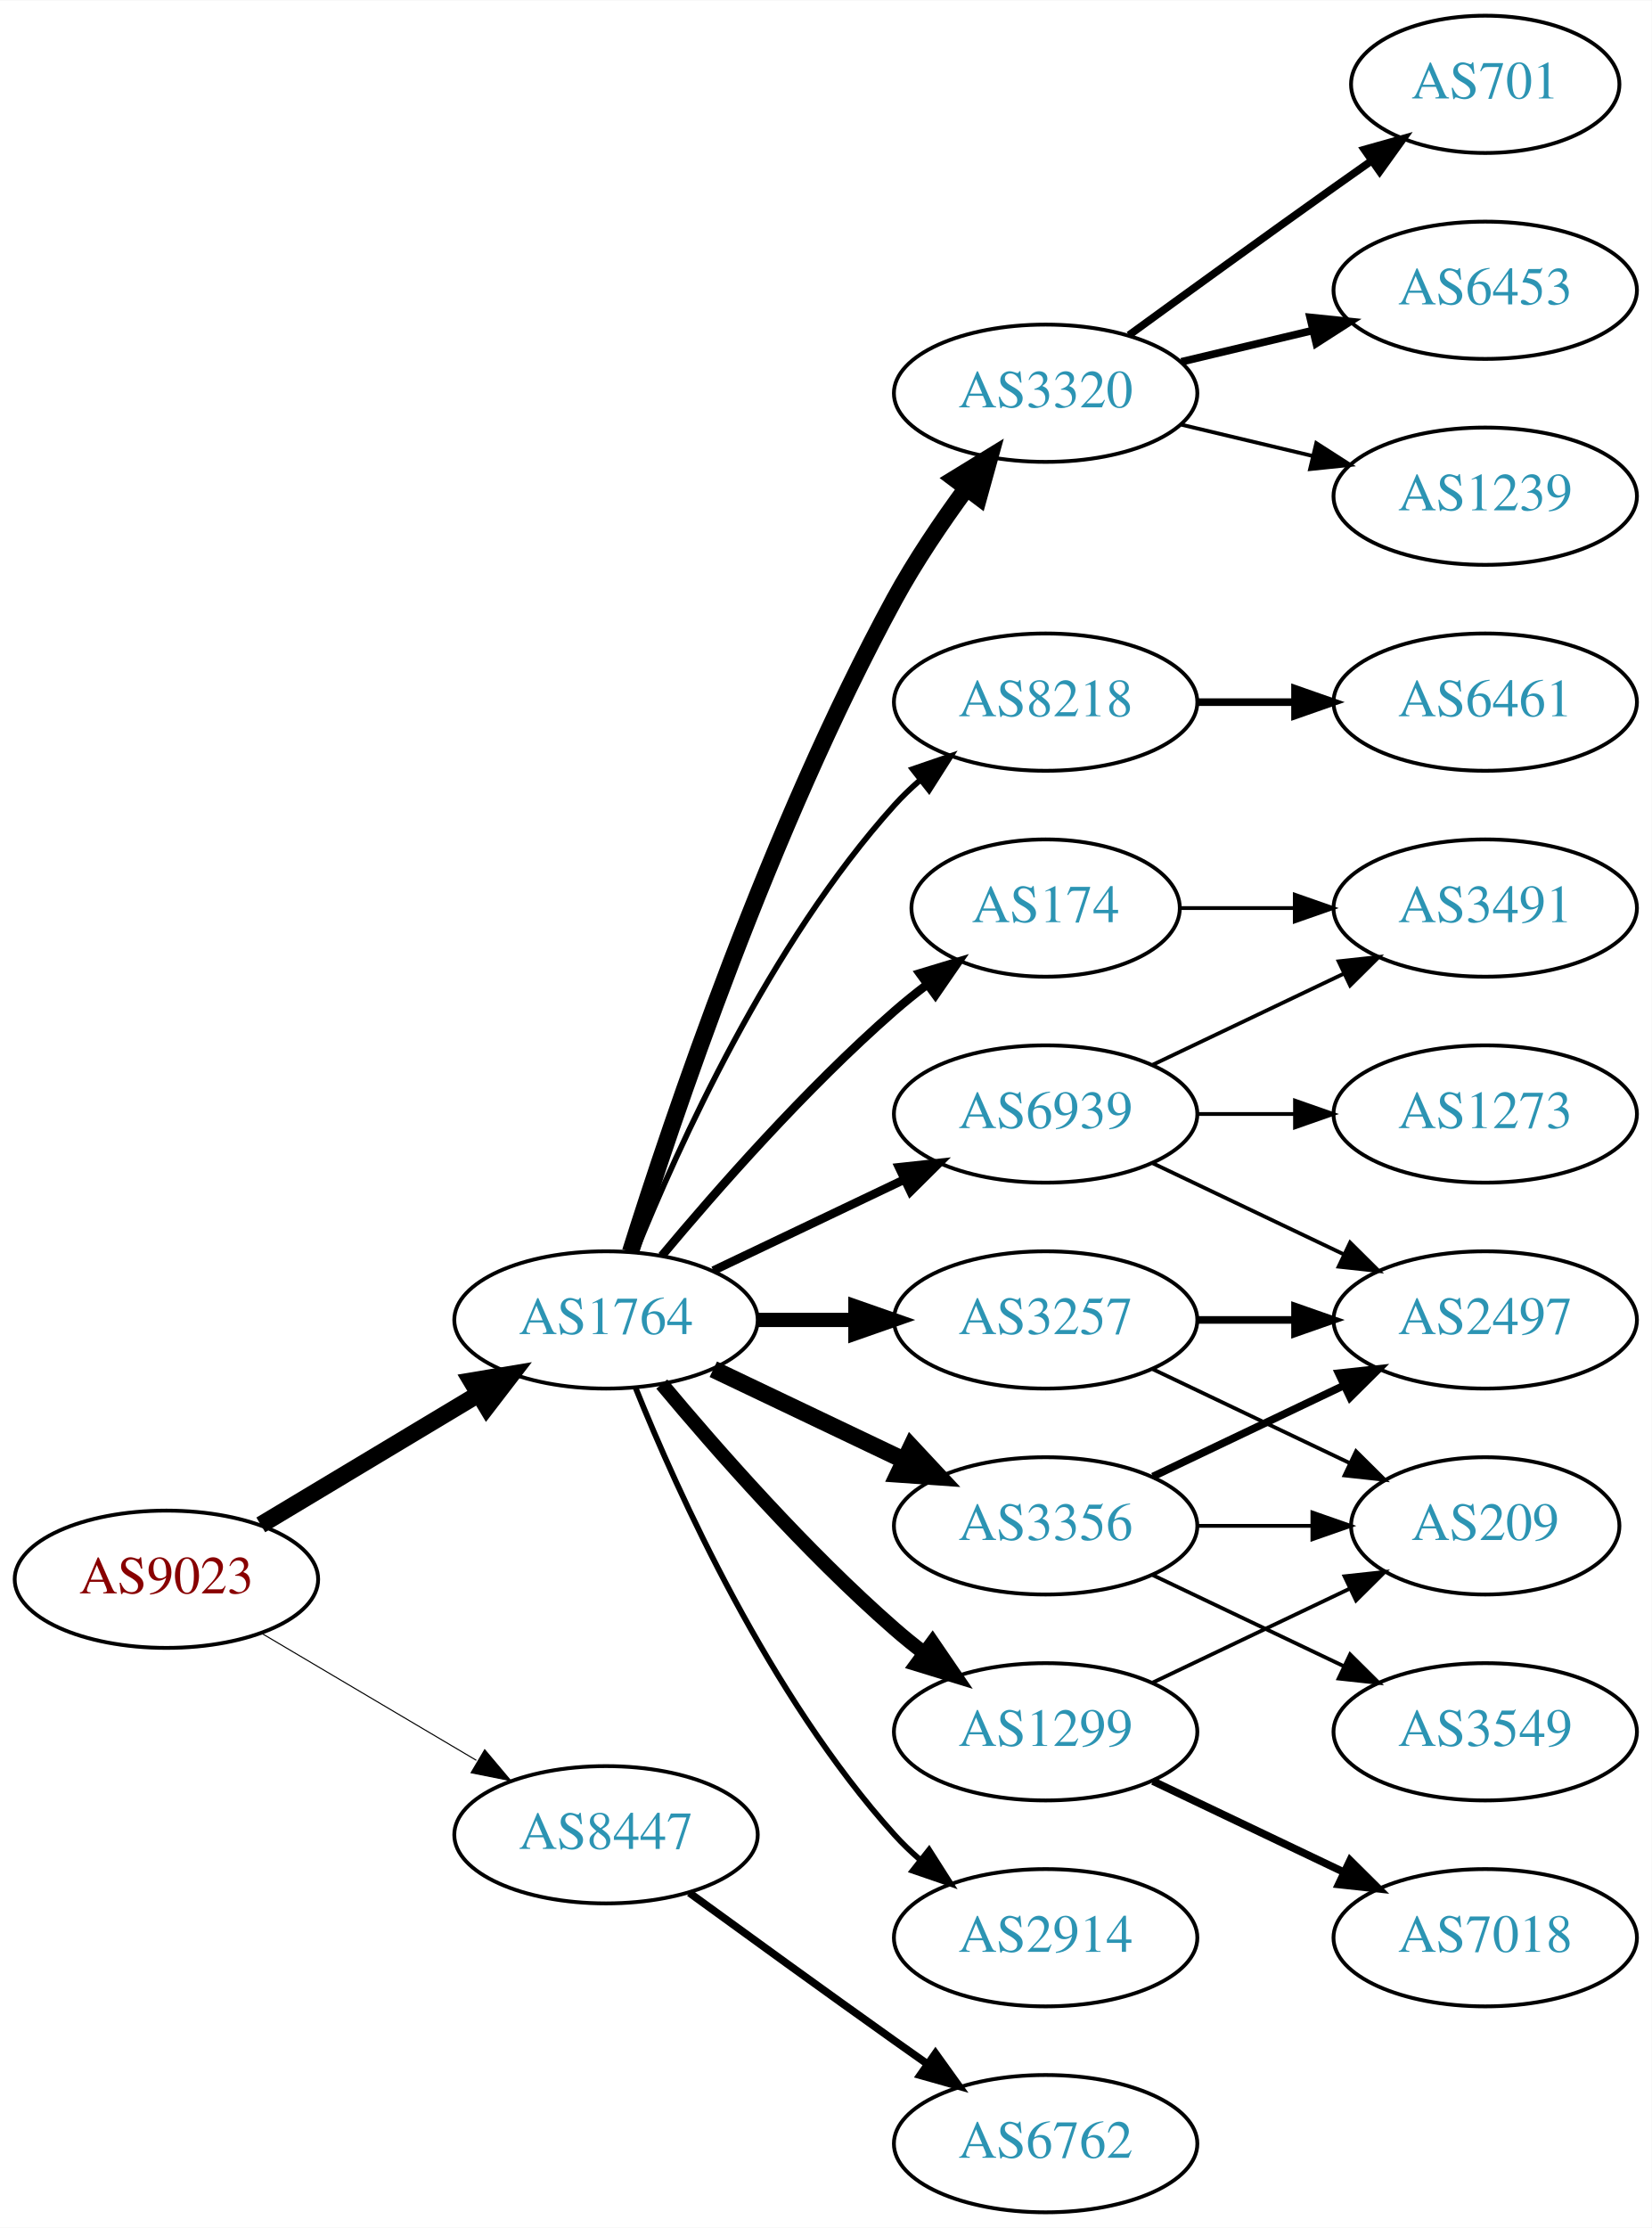
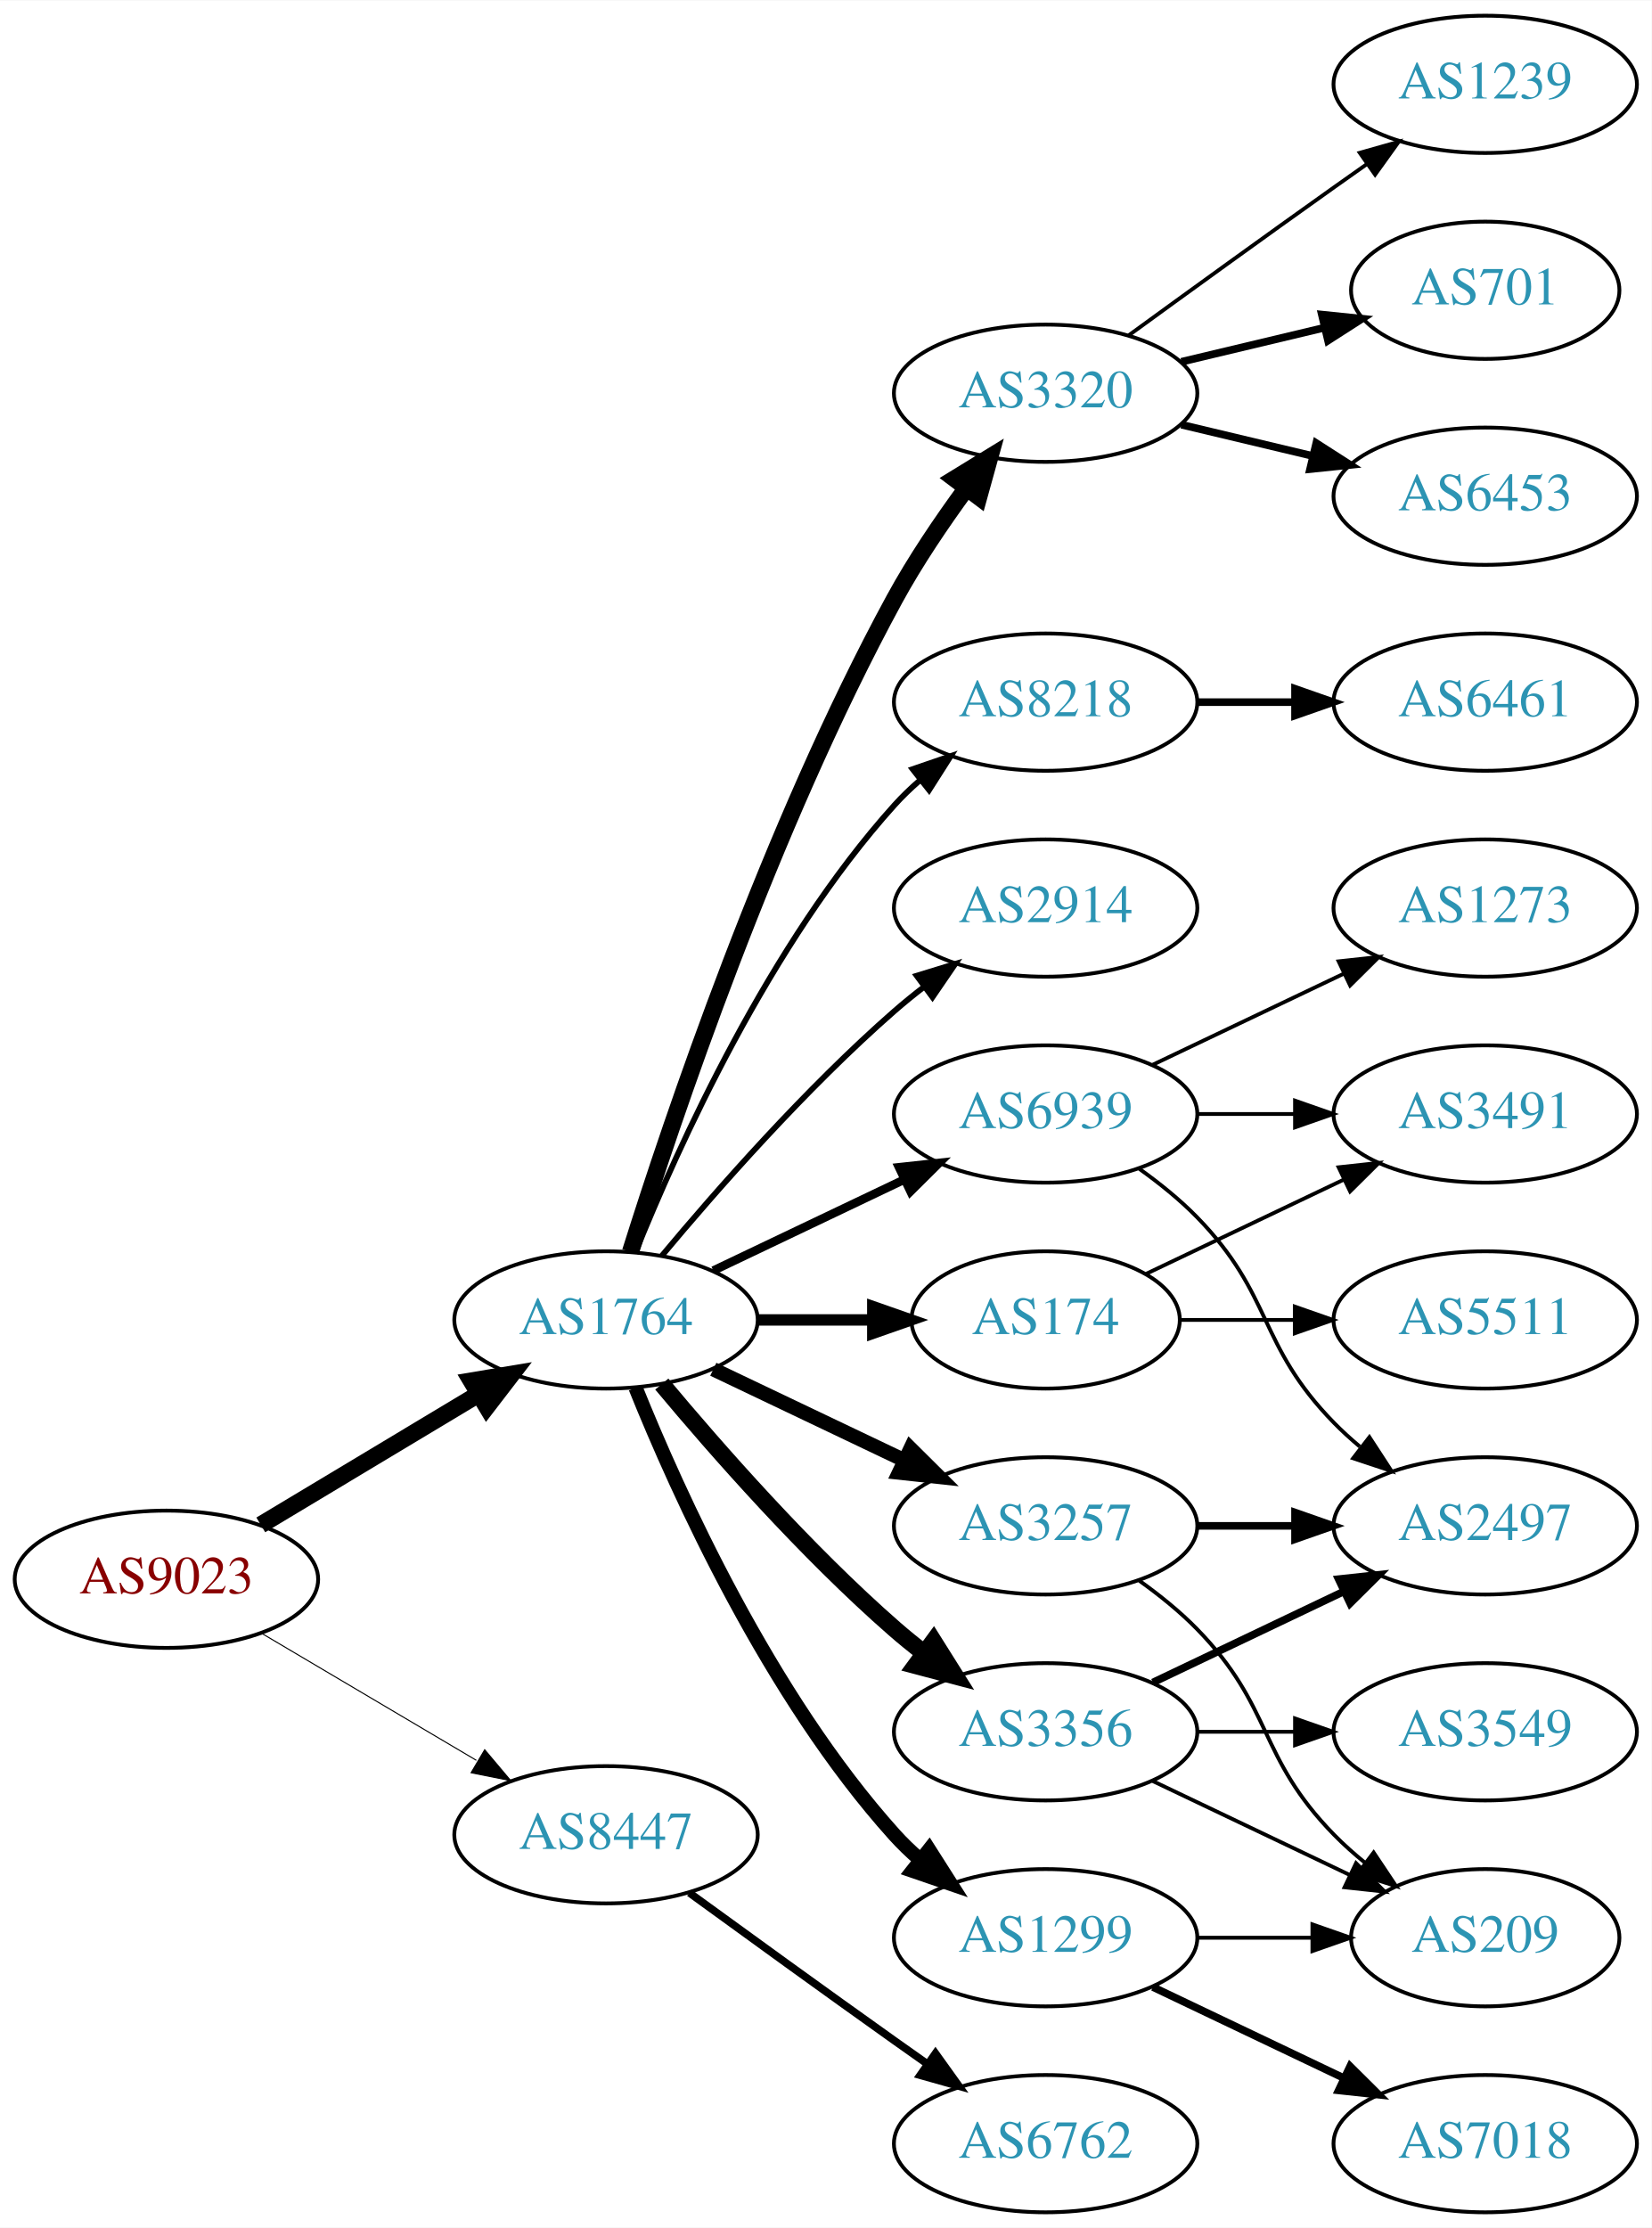
<svg xmlns="http://www.w3.org/2000/svg" xmlns:xlink="http://www.w3.org/1999/xlink" width="433pt" height="584pt" viewBox="0.00 0.00 433.17 584.00">
  <g id="graph0" class="graph" transform="scale(1 1) rotate(0) translate(4 580)">
    <polygon fill="white" stroke="none" points="-4,4 -4,-580 429.172,-580 429.172,4 -4,4" />
    <g id="node1" class="node">
      <g id="a_node1">
        <a xlink:href="/asn/9023" xlink:title="AS9023 ~ Oesterreichische Lotterien GmbH [AT]">
          <ellipse fill="#ffffff" stroke="black" cx="39.647" cy="-166" rx="39.794" ry="18" />
          <text text-anchor="middle" x="39.647" y="-162.3" font-family="Times,serif" font-size="14.00" fill="#880000">AS9023</text>
        </a>
      </g>
    </g>
    <g id="node2" class="node">
      <g id="a_node2">
        <a xlink:href="/asn/1764" xlink:title="AS1764 ~ NEXTLAYER-AS [AT]">
          <ellipse fill="#ffffff" stroke="black" cx="154.939" cy="-234" rx="39.794" ry="18" />
          <text text-anchor="middle" x="154.939" y="-230.3" font-family="Times,serif" font-size="14.00" fill="#2c94b3">AS1764</text>
        </a>
      </g>
    </g>
    <g id="edge1" class="edge">
      <path fill="none" stroke="black" stroke-width="4.5" d="M64.396,-180.255C81.013,-190.229 103.409,-203.671 121.646,-214.617" />
      <polygon fill="black" stroke="black" stroke-width="4.5" points="119.62,-217.993 130.221,-219.764 123.673,-211.241 119.62,-217.993" />
    </g>
    <g id="node3" class="node">
      <g id="a_node3">
        <a xlink:href="/asn/8447" xlink:title="AS8447 ~ A1 Telekom Austria AG [AT]">
          <ellipse fill="#ffffff" stroke="black" cx="154.939" cy="-99" rx="39.794" ry="18" />
          <text text-anchor="middle" x="154.939" y="-95.3" font-family="Times,serif" font-size="14.00" fill="#2c94b3">AS8447</text>
        </a>
      </g>
    </g>
    <g id="edge2" class="edge">
-       <path fill="none" stroke="black" stroke-width="0.281" d="M64.673,-151.791C81.045,-142.109 102.933,-129.165 120.936,-118.518" />
-       <polygon fill="black" stroke="black" stroke-width="0.281" points="123.122,-121.292 129.948,-113.188 119.558,-115.266 123.122,-121.292" />
+       <path fill="none" stroke="black" stroke-width="0.273" d="M64.673,-151.791C81.045,-142.109 102.933,-129.165 120.936,-118.518" />
+       <polygon fill="black" stroke="black" stroke-width="0.273" points="123.122,-121.292 129.948,-113.188 119.558,-115.266 123.122,-121.292" />
    </g>
    <g id="node4" class="node">
      <g id="a_node4">
-         <a xlink:href="/asn/3356" xlink:title="AS3356 ~ Level 3 Parent, LLC [US]">
-           <ellipse fill="#ffffff" stroke="black" cx="270.232" cy="-180" rx="39.794" ry="18" />
-           <text text-anchor="middle" x="270.232" y="-176.3" font-family="Times,serif" font-size="14.00" fill="#2c94b3">AS3356</text>
+         <a xlink:href="/asn/174" xlink:title="AS174 ~ Cogent Communications [US]">
+           <ellipse fill="#ffffff" stroke="black" cx="270.232" cy="-234" rx="35.194" ry="18" />
+           <text text-anchor="middle" x="270.232" y="-230.3" font-family="Times,serif" font-size="14.00" fill="#2c94b3">AS174</text>
        </a>
      </g>
    </g>
    <g id="edge3" class="edge">
-       <path fill="none" stroke="black" stroke-width="4.5" d="M183.076,-221.066C198.07,-213.919 216.891,-204.948 233.114,-197.215" />
-       <polygon fill="black" stroke="black" stroke-width="4.5" points="234.985,-200.686 242.317,-192.829 231.596,-193.577 234.985,-200.686" />
+       <path fill="none" stroke="black" stroke-width="3" d="M194.612,-234C204.317,-234 214.808,-234 224.771,-234" />
+       <polygon fill="black" stroke="black" stroke-width="3" points="224.907,-237.5 234.907,-234 224.907,-230.5 224.907,-237.5" />
    </g>
    <g id="node5" class="node">
      <g id="a_node5">
+         <a xlink:href="/asn/3257" xlink:title="AS3257 ~ GTT [DE]">
+           <ellipse fill="#ffffff" stroke="black" cx="270.232" cy="-180" rx="39.794" ry="18" />
+           <text text-anchor="middle" x="270.232" y="-176.3" font-family="Times,serif" font-size="14.00" fill="#2c94b3">AS3257</text>
+         </a>
+       </g>
+     </g>
+     <g id="edge4" class="edge">
+       <path fill="none" stroke="black" stroke-width="3.75" d="M183.076,-221.066C198.07,-213.919 216.891,-204.948 233.114,-197.215" />
+       <polygon fill="black" stroke="black" stroke-width="3.75" points="234.796,-200.291 242.317,-192.829 231.784,-193.972 234.796,-200.291" />
+     </g>
+     <g id="node6" class="node">
+       <g id="a_node6">
        <a xlink:href="/asn/3320" xlink:title="AS3320 ~ DTAG [DE]">
          <ellipse fill="#ffffff" stroke="black" cx="270.232" cy="-477" rx="39.794" ry="18" />
          <text text-anchor="middle" x="270.232" y="-473.3" font-family="Times,serif" font-size="14.00" fill="#2c94b3">AS3320</text>
        </a>
      </g>
    </g>
-     <g id="edge4" class="edge">
+     <g id="edge5" class="edge">
      <path fill="none" stroke="black" stroke-width="4.5" d="M161.36,-251.841C172.132,-286.146 198.023,-363.203 230.586,-423 236.018,-432.974 242.992,-443.269 249.517,-452.16" />
      <polygon fill="black" stroke="black" stroke-width="4.5" points="246.41,-454.579 255.571,-460.198 252.7,-449.841 246.41,-454.579" />
    </g>
-     <g id="node6" class="node">
-       <g id="a_node6">
-         <a xlink:href="/asn/3257" xlink:title="AS3257 ~ GTT [DE]">
-           <ellipse fill="#ffffff" stroke="black" cx="270.232" cy="-234" rx="39.794" ry="18" />
-           <text text-anchor="middle" x="270.232" y="-230.3" font-family="Times,serif" font-size="14.00" fill="#2c94b3">AS3257</text>
-         </a>
-       </g>
-     </g>
-     <g id="edge5" class="edge">
-       <path fill="none" stroke="black" stroke-width="3.75" d="M194.612,-234C202.815,-234 211.579,-234 220.111,-234" />
-       <polygon fill="black" stroke="black" stroke-width="3.75" points="220.35,-237.5 230.35,-234 220.35,-230.5 220.35,-237.5" />
-     </g>
    <g id="node7" class="node">
      <g id="a_node7">
-         <a xlink:href="/asn/174" xlink:title="AS174 ~ Cogent Communications [US]">
-           <ellipse fill="#ffffff" stroke="black" cx="270.232" cy="-342" rx="35.194" ry="18" />
-           <text text-anchor="middle" x="270.232" y="-338.3" font-family="Times,serif" font-size="14.00" fill="#2c94b3">AS174</text>
+         <a xlink:href="/asn/1299" xlink:title="AS1299 ~ Telia Carrier [EU]">
+           <ellipse fill="#ffffff" stroke="black" cx="270.232" cy="-72" rx="39.794" ry="18" />
+           <text text-anchor="middle" x="270.232" y="-68.3" font-family="Times,serif" font-size="14.00" fill="#2c94b3">AS1299</text>
        </a>
      </g>
    </g>
    <g id="edge6" class="edge">
-       <path fill="none" stroke="black" stroke-width="2.25" d="M169.569,-250.817C183.852,-267.929 207.398,-294.745 230.586,-315 233.256,-317.332 236.128,-319.648 239.059,-321.886" />
-       <polygon fill="black" stroke="black" stroke-width="2.25" points="237.209,-324.87 247.35,-327.939 241.337,-319.216 237.209,-324.87" />
+       <path fill="none" stroke="black" stroke-width="3.75" d="M162.687,-216.213C173.738,-188.757 197.791,-135.422 230.586,-99 232.588,-96.776 234.807,-94.637 237.14,-92.603" />
+       <polygon fill="black" stroke="black" stroke-width="3.75" points="239.67,-95.065 245.359,-86.127 235.338,-89.567 239.67,-95.065" />
    </g>
    <g id="node8" class="node">
      <g id="a_node8">
-         <a xlink:href="/asn/2914" xlink:title="AS2914 ~ NTT America, Inc. [US]">
-           <ellipse fill="#ffffff" stroke="black" cx="270.232" cy="-72" rx="39.794" ry="18" />
-           <text text-anchor="middle" x="270.232" y="-68.3" font-family="Times,serif" font-size="14.00" fill="#2c94b3">AS2914</text>
-         </a>
-       </g>
-     </g>
-     <g id="edge7" class="edge">
-       <path fill="none" stroke="black" stroke-width="1.5" d="M162.687,-216.213C173.738,-188.757 197.791,-135.422 230.586,-99 232.588,-96.776 234.807,-94.637 237.14,-92.603" />
-       <polygon fill="black" stroke="black" stroke-width="1.5" points="239.67,-95.065 245.359,-86.127 235.338,-89.567 239.67,-95.065" />
-     </g>
-     <g id="node9" class="node">
-       <g id="a_node9">
        <a xlink:href="/asn/8218" xlink:title="AS8218 ~ legacy Neotelecoms [FR]">
          <ellipse fill="#ffffff" stroke="black" cx="270.232" cy="-396" rx="39.794" ry="18" />
          <text text-anchor="middle" x="270.232" y="-392.3" font-family="Times,serif" font-size="14.00" fill="#2c94b3">AS8218</text>
        </a>
      </g>
    </g>
-     <g id="edge8" class="edge">
+     <g id="edge7" class="edge">
      <path fill="none" stroke="black" stroke-width="1.5" d="M162.687,-251.787C173.738,-279.243 197.791,-332.578 230.586,-369 232.588,-371.224 234.807,-373.363 237.14,-375.397" />
      <polygon fill="black" stroke="black" stroke-width="1.5" points="235.338,-378.433 245.359,-381.873 239.67,-372.935 235.338,-378.433" />
    </g>
+     <g id="node9" class="node">
+       <g id="a_node9">
+         <a xlink:href="/asn/3356" xlink:title="AS3356 ~ Level 3 Parent, LLC [US]">
+           <ellipse fill="#ffffff" stroke="black" cx="270.232" cy="-126" rx="39.794" ry="18" />
+           <text text-anchor="middle" x="270.232" y="-122.3" font-family="Times,serif" font-size="14.00" fill="#2c94b3">AS3356</text>
+         </a>
+       </g>
+     </g>
+     <g id="edge8" class="edge">
+       <path fill="none" stroke="black" stroke-width="4.5" d="M169.569,-217.183C183.852,-200.071 207.398,-173.255 230.586,-153 233.052,-150.846 235.69,-148.706 238.388,-146.628" />
+       <polygon fill="black" stroke="black" stroke-width="4.5" points="240.82,-149.727 246.542,-140.63 236.153,-143.384 240.82,-149.727" />
+     </g>
    <g id="node10" class="node">
      <g id="a_node10">
-         <a xlink:href="/asn/1299" xlink:title="AS1299 ~ Telia Carrier [EU]">
-           <ellipse fill="#ffffff" stroke="black" cx="270.232" cy="-126" rx="39.794" ry="18" />
-           <text text-anchor="middle" x="270.232" y="-122.3" font-family="Times,serif" font-size="14.00" fill="#2c94b3">AS1299</text>
+         <a xlink:href="/asn/2914" xlink:title="AS2914 ~ NTT America, Inc. [US]">
+           <ellipse fill="#ffffff" stroke="black" cx="270.232" cy="-342" rx="39.794" ry="18" />
+           <text text-anchor="middle" x="270.232" y="-338.3" font-family="Times,serif" font-size="14.00" fill="#2c94b3">AS2914</text>
        </a>
      </g>
    </g>
    <g id="edge9" class="edge">
-       <path fill="none" stroke="black" stroke-width="3.75" d="M169.569,-217.183C183.852,-200.071 207.398,-173.255 230.586,-153 233.052,-150.846 235.69,-148.706 238.388,-146.628" />
-       <polygon fill="black" stroke="black" stroke-width="3.75" points="240.561,-149.375 246.542,-140.63 236.413,-143.736 240.561,-149.375" />
+       <path fill="none" stroke="black" stroke-width="1.5" d="M169.569,-250.817C183.852,-267.929 207.398,-294.745 230.586,-315 233.052,-317.154 235.69,-319.294 238.388,-321.372" />
+       <polygon fill="black" stroke="black" stroke-width="1.5" points="236.413,-324.264 246.542,-327.37 240.561,-318.625 236.413,-324.264" />
    </g>
    <g id="node11" class="node">
      <g id="a_node11">
        <a xlink:href="/asn/6939" xlink:title="AS6939 ~ Hurricane Electric LLC [US]">
          <ellipse fill="#ffffff" stroke="black" cx="270.232" cy="-288" rx="39.794" ry="18" />
          <text text-anchor="middle" x="270.232" y="-284.3" font-family="Times,serif" font-size="14.00" fill="#2c94b3">AS6939</text>
        </a>
      </g>
    </g>
    <g id="edge10" class="edge">
      <path fill="none" stroke="black" stroke-width="2.25" d="M183.076,-246.934C198.07,-254.081 216.891,-263.052 233.114,-270.785" />
      <polygon fill="black" stroke="black" stroke-width="2.25" points="231.784,-274.028 242.317,-275.171 234.796,-267.709 231.784,-274.028" />
    </g>
-     <g id="node21" class="node">
-       <g id="a_node21">
+     <g id="node22" class="node">
+       <g id="a_node22">
        <a xlink:href="/asn/6762" xlink:title="AS6762 ~ TELECOM ITALIA SPARKLE S.p.A. [IT]">
          <ellipse fill="#ffffff" stroke="black" cx="270.232" cy="-18" rx="39.794" ry="18" />
          <text text-anchor="middle" x="270.232" y="-14.3" font-family="Times,serif" font-size="14.00" fill="#2c94b3">AS6762</text>
        </a>
      </g>
    </g>
-     <g id="edge23" class="edge">
+     <g id="edge24" class="edge">
      <path fill="none" stroke="black" stroke-width="2" d="M176.788,-83.778C191.722,-72.909 212.335,-57.975 230.586,-45 233.406,-42.995 236.349,-40.915 239.297,-38.841" />
      <polygon fill="black" stroke="black" stroke-width="2" points="241.344,-41.681 247.522,-33.074 237.325,-35.95 241.344,-41.681" />
    </g>
+     <g id="node20" class="node">
+       <g id="a_node20">
+         <a xlink:href="/asn/3491" xlink:title="AS3491 ~ PCCW Global, Inc. [US]">
+           <ellipse fill="#ffffff" stroke="black" cx="385.525" cy="-288" rx="39.794" ry="18" />
+           <text text-anchor="middle" x="385.525" y="-284.3" font-family="Times,serif" font-size="14.00" fill="#2c94b3">AS3491</text>
+         </a>
+       </g>
+     </g>
+     <g id="edge22" class="edge">
+       <path fill="none" stroke="black" d="M296.658,-246.119C311.96,-253.413 331.684,-262.814 348.565,-270.86" />
+       <polygon fill="black" stroke="black" points="347.073,-274.026 357.606,-275.169 350.085,-267.707 347.073,-274.026" />
+     </g>
+     <g id="node21" class="node">
+       <g id="a_node21">
+         <a xlink:href="/asn/5511" xlink:title="AS5511 ~ Orange S.A. [FR]">
+           <ellipse fill="#ffffff" stroke="black" cx="385.525" cy="-234" rx="39.794" ry="18" />
+           <text text-anchor="middle" x="385.525" y="-230.3" font-family="Times,serif" font-size="14.00" fill="#2c94b3">AS5511</text>
+         </a>
+       </g>
+     </g>
+     <g id="edge23" class="edge">
+       <path fill="none" stroke="black" d="M305.531,-234C314.909,-234 325.259,-234 335.294,-234" />
+       <polygon fill="black" stroke="black" points="335.582,-237.5 345.582,-234 335.582,-230.5 335.582,-237.5" />
+     </g>
+     <g id="node15" class="node">
+       <g id="a_node15">
+         <a xlink:href="/asn/2497" xlink:title="AS2497 ~ Internet Initiative Japan Inc. [JP]">
+           <ellipse fill="#ffffff" stroke="black" cx="385.525" cy="-180" rx="39.794" ry="18" />
+           <text text-anchor="middle" x="385.525" y="-176.3" font-family="Times,serif" font-size="14.00" fill="#2c94b3">AS2497</text>
+         </a>
+       </g>
+     </g>
+     <g id="edge14" class="edge">
+       <path fill="none" stroke="black" stroke-width="2" d="M309.905,-180C318.108,-180 326.872,-180 335.404,-180" />
+       <polygon fill="black" stroke="black" stroke-width="2" points="335.643,-183.5 345.643,-180 335.643,-176.5 335.643,-183.5" />
+     </g>
+     <g id="node16" class="node">
+       <g id="a_node16">
+         <a xlink:href="/asn/209" xlink:title="AS209 ~ CenturyLink Communications, LLC [US]">
+           <ellipse fill="#ffffff" stroke="black" cx="385.525" cy="-72" rx="35.194" ry="18" />
+           <text text-anchor="middle" x="385.525" y="-68.3" font-family="Times,serif" font-size="14.00" fill="#2c94b3">AS209</text>
+         </a>
+       </g>
+     </g>
+     <g id="edge15" class="edge">
+       <path fill="none" stroke="black" d="M294.826,-165.611C300.082,-161.852 305.414,-157.563 309.879,-153 330.051,-132.383 325.706,-119.617 345.879,-99 348.358,-96.466 351.105,-94.017 353.957,-91.696" />
+       <polygon fill="black" stroke="black" points="356.26,-94.343 362.142,-85.532 352.049,-88.752 356.26,-94.343" />
+     </g>
+     <g id="node12" class="node">
+       <g id="a_node12">
+         <a xlink:href="/asn/6453" xlink:title="AS6453 ~ TATA COMMUNICATIONS (AMERICA) INC [US]">
+           <ellipse fill="#ffffff" stroke="black" cx="385.525" cy="-450" rx="39.794" ry="18" />
+           <text text-anchor="middle" x="385.525" y="-446.3" font-family="Times,serif" font-size="14.00" fill="#2c94b3">AS6453</text>
+         </a>
+       </g>
+     </g>
+     <g id="edge11" class="edge">
+       <path fill="none" stroke="black" stroke-width="2" d="M305.84,-468.752C316.711,-466.162 328.865,-463.265 340.308,-460.538" />
+       <polygon fill="black" stroke="black" stroke-width="2" points="341.214,-463.92 350.13,-458.197 339.591,-457.111 341.214,-463.92" />
+     </g>
+     <g id="node13" class="node">
+       <g id="a_node13">
+         <a xlink:href="/asn/1239" xlink:title="AS1239 ~ Sprint [US]">
+           <ellipse fill="#ffffff" stroke="black" cx="385.525" cy="-558" rx="39.794" ry="18" />
+           <text text-anchor="middle" x="385.525" y="-554.3" font-family="Times,serif" font-size="14.00" fill="#2c94b3">AS1239</text>
+         </a>
+       </g>
+     </g>
+     <g id="edge12" class="edge">
+       <path fill="none" stroke="black" d="M292.081,-492.222C307.015,-503.091 327.628,-518.025 345.879,-531 348.699,-533.005 351.642,-535.085 354.59,-537.159" />
+       <polygon fill="black" stroke="black" points="352.618,-540.05 362.815,-542.926 356.637,-534.319 352.618,-540.05" />
+     </g>
+     <g id="node14" class="node">
+       <g id="a_node14">
+         <a xlink:href="/asn/701" xlink:title="AS701 ~ UUNET [US]">
+           <ellipse fill="#ffffff" stroke="black" cx="385.525" cy="-504" rx="35.194" ry="18" />
+           <text text-anchor="middle" x="385.525" y="-500.3" font-family="Times,serif" font-size="14.00" fill="#2c94b3">AS701</text>
+         </a>
+       </g>
+     </g>
+     <g id="edge13" class="edge">
+       <path fill="none" stroke="black" stroke-width="2" d="M305.84,-485.248C317.634,-488.058 330.939,-491.229 343.206,-494.153" />
+       <polygon fill="black" stroke="black" stroke-width="2" points="342.672,-497.624 353.211,-496.537 344.295,-490.814 342.672,-497.624" />
+     </g>
+     <g id="edge17" class="edge">
+       <path fill="none" stroke="black" d="M309.905,-72C319.61,-72 330.101,-72 340.064,-72" />
+       <polygon fill="black" stroke="black" points="340.2,-75.5 350.2,-72 340.2,-68.5 340.2,-75.5" />
+     </g>
+     <g id="node17" class="node">
+       <g id="a_node17">
+         <a xlink:href="/asn/7018" xlink:title="AS7018 ~ AT&amp;T Services, Inc. [US]">
+           <ellipse fill="#ffffff" stroke="black" cx="385.525" cy="-18" rx="39.794" ry="18" />
+           <text text-anchor="middle" x="385.525" y="-14.3" font-family="Times,serif" font-size="14.00" fill="#2c94b3">AS7018</text>
+         </a>
+       </g>
+     </g>
+     <g id="edge16" class="edge">
+       <path fill="none" stroke="black" stroke-width="2" d="M298.369,-59.066C313.363,-51.919 332.184,-42.948 348.407,-35.215" />
+       <polygon fill="black" stroke="black" stroke-width="2" points="350.089,-38.291 357.61,-30.829 347.077,-31.972 350.089,-38.291" />
+     </g>
    <g id="node18" class="node">
      <g id="a_node18">
-         <a xlink:href="/asn/209" xlink:title="AS209 ~ CenturyLink Communications, LLC [US]">
-           <ellipse fill="#ffffff" stroke="black" cx="385.525" cy="-180" rx="35.194" ry="18" />
-           <text text-anchor="middle" x="385.525" y="-176.3" font-family="Times,serif" font-size="14.00" fill="#2c94b3">AS209</text>
-         </a>
-       </g>
-     </g>
-     <g id="edge22" class="edge">
-       <path fill="none" stroke="black" d="M309.905,-180C319.61,-180 330.101,-180 340.064,-180" />
-       <polygon fill="black" stroke="black" points="340.2,-183.5 350.2,-180 340.2,-176.5 340.2,-183.5" />
+         <a xlink:href="/asn/6461" xlink:title="AS6461 ~ Zayo Bandwidth [US]">
+           <ellipse fill="#ffffff" stroke="black" cx="385.525" cy="-396" rx="39.794" ry="18" />
+           <text text-anchor="middle" x="385.525" y="-392.3" font-family="Times,serif" font-size="14.00" fill="#2c94b3">AS6461</text>
+         </a>
+       </g>
+     </g>
+     <g id="edge18" class="edge">
+       <path fill="none" stroke="black" stroke-width="2" d="M309.905,-396C318.108,-396 326.872,-396 335.404,-396" />
+       <polygon fill="black" stroke="black" stroke-width="2" points="335.643,-399.5 345.643,-396 335.643,-392.5 335.643,-399.5" />
+     </g>
+     <g id="edge20" class="edge">
+       <path fill="none" stroke="black" stroke-width="2" d="M298.369,-138.934C313.363,-146.081 332.184,-155.052 348.407,-162.785" />
+       <polygon fill="black" stroke="black" stroke-width="2" points="347.077,-166.028 357.61,-167.171 350.089,-159.709 347.077,-166.028" />
+     </g>
+     <g id="edge21" class="edge">
+       <path fill="none" stroke="black" d="M298.369,-113.066C313.801,-105.71 333.286,-96.423 349.821,-88.541" />
+       <polygon fill="black" stroke="black" points="351.642,-91.551 359.163,-84.089 348.63,-85.232 351.642,-91.551" />
    </g>
    <g id="node19" class="node">
      <g id="a_node19">
-         <a xlink:href="/asn/2497" xlink:title="AS2497 ~ Internet Initiative Japan Inc. [JP]">
-           <ellipse fill="#ffffff" stroke="black" cx="385.525" cy="-234" rx="39.794" ry="18" />
-           <text text-anchor="middle" x="385.525" y="-230.3" font-family="Times,serif" font-size="14.00" fill="#2c94b3">AS2497</text>
-         </a>
-       </g>
-     </g>
-     <g id="edge20" class="edge">
-       <path fill="none" stroke="black" stroke-width="2" d="M298.369,-192.934C313.363,-200.081 332.184,-209.052 348.407,-216.785" />
-       <polygon fill="black" stroke="black" stroke-width="2" points="347.077,-220.028 357.61,-221.171 350.089,-213.709 347.077,-220.028" />
-     </g>
-     <g id="node20" class="node">
-       <g id="a_node20">
        <a xlink:href="/asn/3549" xlink:title="AS3549 ~ Level 3 Parent, LLC [US]">
          <ellipse fill="#ffffff" stroke="black" cx="385.525" cy="-126" rx="39.794" ry="18" />
          <text text-anchor="middle" x="385.525" y="-122.3" font-family="Times,serif" font-size="14.00" fill="#2c94b3">AS3549</text>
        </a>
      </g>
    </g>
-     <g id="edge21" class="edge">
-       <path fill="none" stroke="black" d="M298.369,-167.066C313.363,-159.919 332.184,-150.948 348.407,-143.215" />
-       <polygon fill="black" stroke="black" points="350.089,-146.291 357.61,-138.829 347.077,-139.972 350.089,-146.291" />
-     </g>
-     <g id="node12" class="node">
-       <g id="a_node12">
-         <a xlink:href="/asn/701" xlink:title="AS701 ~ UUNET [US]">
-           <ellipse fill="#ffffff" stroke="black" cx="385.525" cy="-558" rx="35.194" ry="18" />
-           <text text-anchor="middle" x="385.525" y="-554.3" font-family="Times,serif" font-size="14.00" fill="#2c94b3">AS701</text>
-         </a>
-       </g>
-     </g>
-     <g id="edge11" class="edge">
-       <path fill="none" stroke="black" stroke-width="2" d="M292.081,-492.222C307.015,-503.091 327.628,-518.025 345.879,-531 349.089,-533.282 352.458,-535.661 355.813,-538.018" />
-       <polygon fill="black" stroke="black" stroke-width="2" points="353.825,-540.899 364.023,-543.77 357.841,-535.166 353.825,-540.899" />
-     </g>
-     <g id="node13" class="node">
-       <g id="a_node13">
-         <a xlink:href="/asn/6453" xlink:title="AS6453 ~ TATA COMMUNICATIONS (AMERICA) INC [US]">
-           <ellipse fill="#ffffff" stroke="black" cx="385.525" cy="-504" rx="39.794" ry="18" />
-           <text text-anchor="middle" x="385.525" y="-500.3" font-family="Times,serif" font-size="14.00" fill="#2c94b3">AS6453</text>
-         </a>
-       </g>
-     </g>
-     <g id="edge12" class="edge">
-       <path fill="none" stroke="black" stroke-width="2" d="M305.84,-485.248C316.711,-487.838 328.865,-490.735 340.308,-493.462" />
-       <polygon fill="black" stroke="black" stroke-width="2" points="339.591,-496.889 350.13,-495.803 341.214,-490.08 339.591,-496.889" />
-     </g>
-     <g id="node14" class="node">
-       <g id="a_node14">
-         <a xlink:href="/asn/1239" xlink:title="AS1239 ~ Sprint [US]">
-           <ellipse fill="#ffffff" stroke="black" cx="385.525" cy="-450" rx="39.794" ry="18" />
-           <text text-anchor="middle" x="385.525" y="-446.3" font-family="Times,serif" font-size="14.00" fill="#2c94b3">AS1239</text>
-         </a>
-       </g>
-     </g>
-     <g id="edge13" class="edge">
-       <path fill="none" stroke="black" d="M305.84,-468.752C316.711,-466.162 328.865,-463.265 340.308,-460.538" />
-       <polygon fill="black" stroke="black" points="341.214,-463.92 350.13,-458.197 339.591,-457.111 341.214,-463.92" />
-     </g>
    <g id="edge19" class="edge">
-       <path fill="none" stroke="black" d="M298.369,-221.066C313.801,-213.71 333.286,-204.423 349.821,-196.541" />
-       <polygon fill="black" stroke="black" points="351.642,-199.551 359.163,-192.089 348.63,-193.232 351.642,-199.551" />
-     </g>
-     <g id="edge18" class="edge">
-       <path fill="none" stroke="black" stroke-width="2" d="M309.905,-234C318.108,-234 326.872,-234 335.404,-234" />
-       <polygon fill="black" stroke="black" stroke-width="2" points="335.643,-237.5 345.643,-234 335.643,-230.5 335.643,-237.5" />
-     </g>
-     <g id="node15" class="node">
-       <g id="a_node15">
-         <a xlink:href="/asn/3491" xlink:title="AS3491 ~ PCCW Global, Inc. [US]">
+       <path fill="none" stroke="black" d="M309.905,-126C318.108,-126 326.872,-126 335.404,-126" />
+       <polygon fill="black" stroke="black" points="335.643,-129.5 345.643,-126 335.643,-122.5 335.643,-129.5" />
+     </g>
+     <g id="edge26" class="edge">
+       <path fill="none" stroke="black" d="M294.826,-273.611C300.082,-269.852 305.414,-265.563 309.879,-261 330.051,-240.383 325.706,-227.617 345.879,-207 347.972,-204.861 350.255,-202.782 352.632,-200.79" />
+       <polygon fill="black" stroke="black" points="355.15,-203.268 360.931,-194.389 350.875,-197.725 355.15,-203.268" />
+     </g>
+     <g id="edge27" class="edge">
+       <path fill="none" stroke="black" d="M309.905,-288C318.108,-288 326.872,-288 335.404,-288" />
+       <polygon fill="black" stroke="black" points="335.643,-291.5 345.643,-288 335.643,-284.5 335.643,-291.5" />
+     </g>
+     <g id="node23" class="node">
+       <g id="a_node23">
+         <a xlink:href="/asn/1273" xlink:title="AS1273 ~ Vodafone Group PLC [EU]">
          <ellipse fill="#ffffff" stroke="black" cx="385.525" cy="-342" rx="39.794" ry="18" />
-           <text text-anchor="middle" x="385.525" y="-338.3" font-family="Times,serif" font-size="14.00" fill="#2c94b3">AS3491</text>
-         </a>
-       </g>
-     </g>
-     <g id="edge14" class="edge">
-       <path fill="none" stroke="black" d="M305.531,-342C314.909,-342 325.259,-342 335.294,-342" />
-       <polygon fill="black" stroke="black" points="335.582,-345.5 345.582,-342 335.582,-338.5 335.582,-345.5" />
-     </g>
-     <g id="node16" class="node">
-       <g id="a_node16">
-         <a xlink:href="/asn/6461" xlink:title="AS6461 ~ Zayo Bandwidth [US]">
-           <ellipse fill="#ffffff" stroke="black" cx="385.525" cy="-396" rx="39.794" ry="18" />
-           <text text-anchor="middle" x="385.525" y="-392.3" font-family="Times,serif" font-size="14.00" fill="#2c94b3">AS6461</text>
-         </a>
-       </g>
-     </g>
-     <g id="edge15" class="edge">
-       <path fill="none" stroke="black" stroke-width="2" d="M309.905,-396C318.108,-396 326.872,-396 335.404,-396" />
-       <polygon fill="black" stroke="black" stroke-width="2" points="335.643,-399.5 345.643,-396 335.643,-392.5 335.643,-399.5" />
-     </g>
-     <g id="node17" class="node">
-       <g id="a_node17">
-         <a xlink:href="/asn/7018" xlink:title="AS7018 ~ AT&amp;T Services, Inc. [US]">
-           <ellipse fill="#ffffff" stroke="black" cx="385.525" cy="-72" rx="39.794" ry="18" />
-           <text text-anchor="middle" x="385.525" y="-68.3" font-family="Times,serif" font-size="14.00" fill="#2c94b3">AS7018</text>
-         </a>
-       </g>
-     </g>
-     <g id="edge16" class="edge">
-       <path fill="none" stroke="black" stroke-width="2" d="M298.369,-113.066C313.363,-105.919 332.184,-96.948 348.407,-89.215" />
-       <polygon fill="black" stroke="black" stroke-width="2" points="350.089,-92.291 357.61,-84.829 347.077,-85.972 350.089,-92.291" />
-     </g>
-     <g id="edge17" class="edge">
-       <path fill="none" stroke="black" d="M298.369,-138.934C313.801,-146.29 333.286,-155.577 349.821,-163.459" />
-       <polygon fill="black" stroke="black" points="348.63,-166.768 359.163,-167.911 351.642,-160.449 348.63,-166.768" />
-     </g>
-     <g id="edge24" class="edge">
+           <text text-anchor="middle" x="385.525" y="-338.3" font-family="Times,serif" font-size="14.00" fill="#2c94b3">AS1273</text>
+         </a>
+       </g>
+     </g>
+     <g id="edge25" class="edge">
      <path fill="none" stroke="black" d="M298.369,-300.934C313.363,-308.081 332.184,-317.052 348.407,-324.785" />
      <polygon fill="black" stroke="black" points="347.077,-328.028 357.61,-329.171 350.089,-321.709 347.077,-328.028" />
    </g>
-     <g id="edge25" class="edge">
-       <path fill="none" stroke="black" d="M298.369,-275.066C313.363,-267.919 332.184,-258.948 348.407,-251.215" />
-       <polygon fill="black" stroke="black" points="350.089,-254.291 357.61,-246.829 347.077,-247.972 350.089,-254.291" />
-     </g>
-     <g id="node22" class="node">
-       <g id="a_node22">
-         <a xlink:href="/asn/1273" xlink:title="AS1273 ~ Vodafone Group PLC [EU]">
-           <ellipse fill="#ffffff" stroke="black" cx="385.525" cy="-288" rx="39.794" ry="18" />
-           <text text-anchor="middle" x="385.525" y="-284.3" font-family="Times,serif" font-size="14.00" fill="#2c94b3">AS1273</text>
-         </a>
-       </g>
-     </g>
-     <g id="edge26" class="edge">
-       <path fill="none" stroke="black" d="M309.905,-288C318.108,-288 326.872,-288 335.404,-288" />
-       <polygon fill="black" stroke="black" points="335.643,-291.5 345.643,-288 335.643,-284.5 335.643,-291.5" />
-     </g>
  </g>
</svg>
